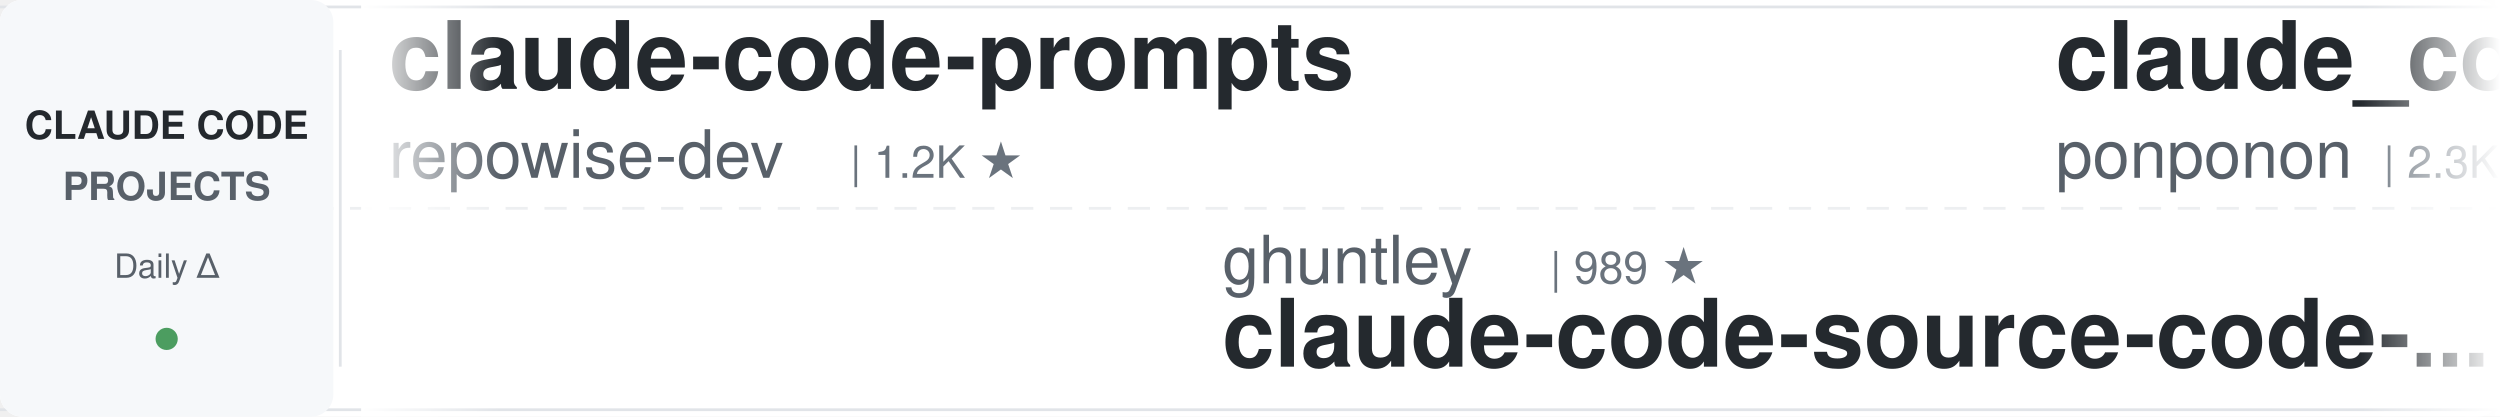
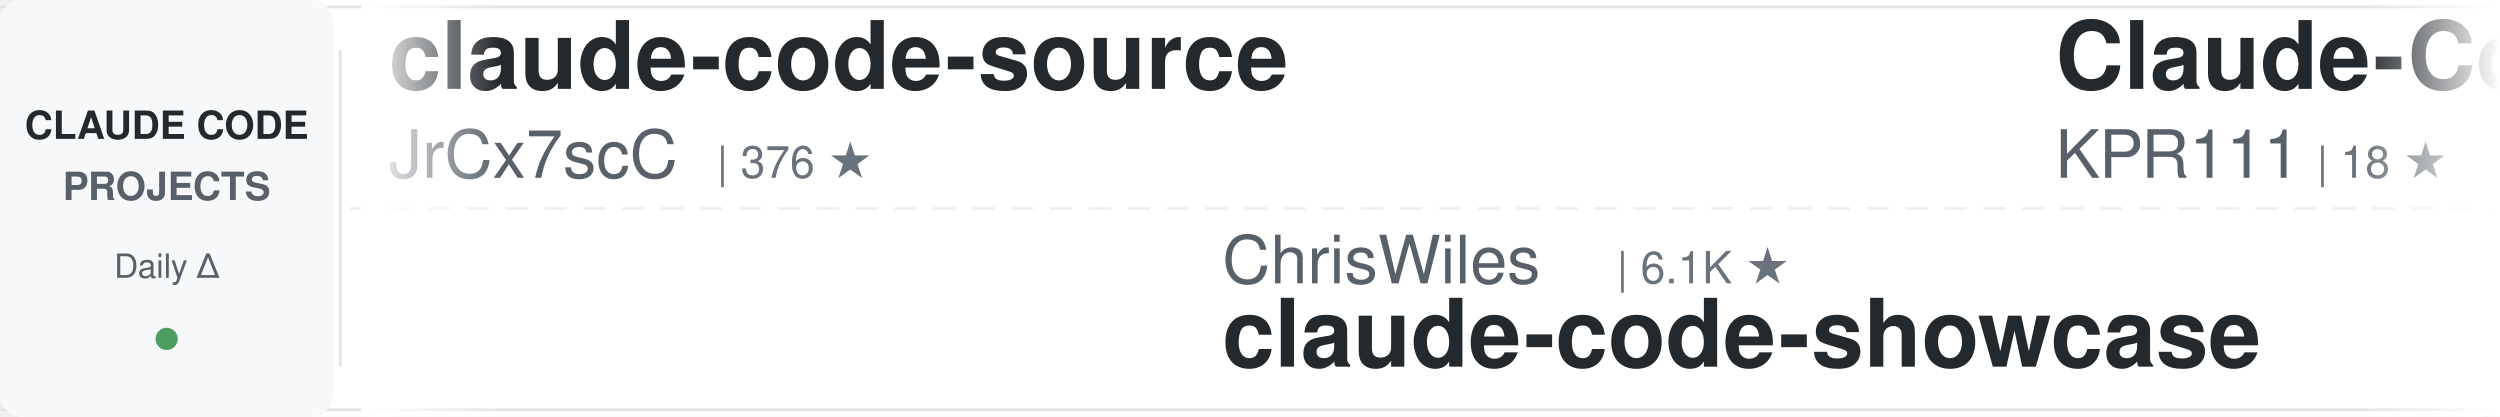
<svg xmlns="http://www.w3.org/2000/svg" width="900" height="150">
  <defs>
    <linearGradient id="awesomeLeftFade" x1="0%" y1="0%" x2="100%" y2="0%">
      <stop offset="0%" style="stop-color:#ffffff;stop-opacity:1" />
      <stop offset="100%" style="stop-color:#ffffff;stop-opacity:0" />
    </linearGradient>
    <linearGradient id="awesomeRightFade" x1="0%" y1="0%" x2="100%" y2="0%">
      <stop offset="0%" style="stop-color:#ffffff;stop-opacity:0" />
      <stop offset="100%" style="stop-color:#ffffff;stop-opacity:1" />
    </linearGradient>
  </defs>
  <rect width="900" height="150" fill="#ffffff" rx="8" />
  <rect x="0" y="2" width="900" height="1" fill="#e1e4e8" />
  <rect x="0" y="147" width="900" height="1" fill="#e1e4e8" />
  <line x1="0" y1="75" x2="900" y2="75" stroke="#e1e4e8" stroke-width="1" stroke-dasharray="8 6" opacity="0.6" />
  <rect x="0" y="0" width="120" height="150" fill="#f6f8fa" rx="8" />
  <text x="60" y="50" font-family="-apple-system, BlinkMacSystemFont, 'Segoe UI', Helvetica, Arial, sans-serif" font-size="14" font-weight="600" fill="#24292e" text-anchor="middle">CLAUDE CODE</text>
  <text x="60" y="72" font-family="-apple-system, BlinkMacSystemFont, 'Segoe UI', Helvetica, Arial, sans-serif" font-size="14" font-weight="600" fill="#586069" text-anchor="middle">PROJECTS</text>
  <text x="60" y="100" font-family="-apple-system, BlinkMacSystemFont, 'Segoe UI', Helvetica, Arial, sans-serif" font-size="12" font-weight="500" fill="#586069" text-anchor="middle">Daily Δ</text>
  <circle cx="60" cy="122" r="4" fill="#22863a" opacity="0.8" />
  <rect x="122" y="18" width="1" height="114" fill="#e1e4e8" />
  <clipPath id="awesomeTickerClip">
    <rect x="130" y="0" width="770" height="150" />
  </clipPath>
  <g clip-path="url(#awesomeTickerClip)">
    <g id="awesomeTickerItems">
      <animateTransform attributeName="transform" attributeType="XML" type="translate" from="0 0" to="-3000 0" dur="54s" repeatCount="indefinite" />
      <g transform="translate(0, 0)">
-         <text x="140" y="32" font-family="-apple-system, BlinkMacSystemFont, 'Segoe UI', Helvetica, Arial, sans-serif" font-size="34" font-weight="600" fill="#24292e">claude-code-prompts</text>
-         <text x="140" y="64" font-family="-apple-system, BlinkMacSystemFont, 'Segoe UI', Helvetica, Arial, sans-serif" font-size="24" font-weight="400" fill="#586069">repowise-dev</text>
-         <text x="306" y="64" font-family="-apple-system, BlinkMacSystemFont, 'Segoe UI', Helvetica, Arial, sans-serif" font-size="16" font-weight="500" fill="#6a737d">| 1.2K ★</text>
+         <text x="140" y="32" font-family="-apple-system, BlinkMacSystemFont, 'Segoe UI', Helvetica, Arial, sans-serif" font-size="34" font-weight="600" fill="#24292e">claude-code-source</text>
+         <text x="140" y="64" font-family="-apple-system, BlinkMacSystemFont, 'Segoe UI', Helvetica, Arial, sans-serif" font-size="24" font-weight="400" fill="#586069">JrCx7scC</text>
+         <text x="258" y="64" font-family="-apple-system, BlinkMacSystemFont, 'Segoe UI', Helvetica, Arial, sans-serif" font-size="16" font-weight="500" fill="#6a737d">| 376 ★</text>
      </g>
      <g transform="translate(300, 0)">
-         <text x="140" y="102" font-family="-apple-system, BlinkMacSystemFont, 'Segoe UI', Helvetica, Arial, sans-serif" font-size="24" font-weight="400" fill="#586069">ghuntley</text>
-         <text x="258" y="102" font-family="-apple-system, BlinkMacSystemFont, 'Segoe UI', Helvetica, Arial, sans-serif" font-size="16" font-weight="500" fill="#6a737d">| 989 ★</text>
-         <text x="140" y="132" font-family="-apple-system, BlinkMacSystemFont, 'Segoe UI', Helvetica, Arial, sans-serif" font-size="34" font-weight="600" fill="#24292e">claude-code-source-code-...</text>
+         <text x="140" y="102" font-family="-apple-system, BlinkMacSystemFont, 'Segoe UI', Helvetica, Arial, sans-serif" font-size="24" font-weight="400" fill="#586069">ChrisWiles</text>
+         <text x="282" y="102" font-family="-apple-system, BlinkMacSystemFont, 'Segoe UI', Helvetica, Arial, sans-serif" font-size="16" font-weight="500" fill="#6a737d">| 6.1K ★</text>
+         <text x="140" y="132" font-family="-apple-system, BlinkMacSystemFont, 'Segoe UI', Helvetica, Arial, sans-serif" font-size="34" font-weight="600" fill="#24292e">claude-code-showcase</text>
      </g>
      <g transform="translate(600, 0)">
-         <text x="140" y="32" font-family="-apple-system, BlinkMacSystemFont, 'Segoe UI', Helvetica, Arial, sans-serif" font-size="34" font-weight="600" fill="#24292e">claude_code_src</text>
-         <text x="140" y="64" font-family="-apple-system, BlinkMacSystemFont, 'Segoe UI', Helvetica, Arial, sans-serif" font-size="24" font-weight="400" fill="#586069">ponponon</text>
-         <text x="258" y="64" font-family="-apple-system, BlinkMacSystemFont, 'Segoe UI', Helvetica, Arial, sans-serif" font-size="16" font-weight="500" fill="#6a737d">| 2.3K ★</text>
+         <text x="140" y="32" font-family="-apple-system, BlinkMacSystemFont, 'Segoe UI', Helvetica, Arial, sans-serif" font-size="34" font-weight="600" fill="#24292e">Claude-Code</text>
+         <text x="140" y="64" font-family="-apple-system, BlinkMacSystemFont, 'Segoe UI', Helvetica, Arial, sans-serif" font-size="24" font-weight="400" fill="#586069">KPR111</text>
+         <text x="234" y="64" font-family="-apple-system, BlinkMacSystemFont, 'Segoe UI', Helvetica, Arial, sans-serif" font-size="16" font-weight="500" fill="#6a737d">| 18 ★</text>
      </g>
      <g transform="translate(900, 0)">
-         <text x="140" y="102" font-family="-apple-system, BlinkMacSystemFont, 'Segoe UI', Helvetica, Arial, sans-serif" font-size="24" font-weight="400" fill="#586069">Piebald-AI</text>
-         <text x="282" y="102" font-family="-apple-system, BlinkMacSystemFont, 'Segoe UI', Helvetica, Arial, sans-serif" font-size="16" font-weight="500" fill="#6a737d">| 13.1K ★</text>
-         <text x="140" y="132" font-family="-apple-system, BlinkMacSystemFont, 'Segoe UI', Helvetica, Arial, sans-serif" font-size="34" font-weight="600" fill="#24292e">claude-code-system-promp...</text>
+         <text x="140" y="102" font-family="-apple-system, BlinkMacSystemFont, 'Segoe UI', Helvetica, Arial, sans-serif" font-size="24" font-weight="400" fill="#586069">ccplugins</text>
+         <text x="270" y="102" font-family="-apple-system, BlinkMacSystemFont, 'Segoe UI', Helvetica, Arial, sans-serif" font-size="16" font-weight="500" fill="#6a737d">| 998 ★</text>
+         <text x="140" y="132" font-family="-apple-system, BlinkMacSystemFont, 'Segoe UI', Helvetica, Arial, sans-serif" font-size="34" font-weight="600" fill="#24292e">awesome-claude-code-plug...</text>
      </g>
      <g transform="translate(1200, 0)">
-         <text x="140" y="32" font-family="-apple-system, BlinkMacSystemFont, 'Segoe UI', Helvetica, Arial, sans-serif" font-size="34" font-weight="600" fill="#24292e">Claude-code</text>
-         <text x="140" y="64" font-family="-apple-system, BlinkMacSystemFont, 'Segoe UI', Helvetica, Arial, sans-serif" font-size="24" font-weight="400" fill="#586069">fazxes</text>
-         <text x="234" y="64" font-family="-apple-system, BlinkMacSystemFont, 'Segoe UI', Helvetica, Arial, sans-serif" font-size="16" font-weight="500" fill="#6a737d">| 247 ★</text>
+         <text x="140" y="32" font-family="-apple-system, BlinkMacSystemFont, 'Segoe UI', Helvetica, Arial, sans-serif" font-size="34" font-weight="600" fill="#24292e">everything-claude-code-z...</text>
+         <text x="140" y="64" font-family="-apple-system, BlinkMacSystemFont, 'Segoe UI', Helvetica, Arial, sans-serif" font-size="24" font-weight="400" fill="#586069">xu-xiang</text>
+         <text x="258" y="64" font-family="-apple-system, BlinkMacSystemFont, 'Segoe UI', Helvetica, Arial, sans-serif" font-size="16" font-weight="500" fill="#6a737d">| 2.0K ★</text>
      </g>
      <g transform="translate(1500, 0)">
-         <text x="140" y="102" font-family="-apple-system, BlinkMacSystemFont, 'Segoe UI', Helvetica, Arial, sans-serif" font-size="24" font-weight="400" fill="#586069">FlorianBruniaux</text>
-         <text x="342" y="102" font-family="-apple-system, BlinkMacSystemFont, 'Segoe UI', Helvetica, Arial, sans-serif" font-size="16" font-weight="500" fill="#6a737d">| 6.4K ★</text>
-         <text x="419" y="102" font-family="-apple-system, BlinkMacSystemFont, 'Segoe UI', Helvetica, Arial, sans-serif" font-size="16" font-weight="500" fill="#22863a"> +1</text>
-         <text x="140" y="132" font-family="-apple-system, BlinkMacSystemFont, 'Segoe UI', Helvetica, Arial, sans-serif" font-size="34" font-weight="600" fill="#24292e">claude-code-ultimate-gui...</text>
+         <text x="140" y="102" font-family="-apple-system, BlinkMacSystemFont, 'Segoe UI', Helvetica, Arial, sans-serif" font-size="24" font-weight="400" fill="#586069">Yeachan-Heo</text>
+         <text x="294" y="102" font-family="-apple-system, BlinkMacSystemFont, 'Segoe UI', Helvetica, Arial, sans-serif" font-size="16" font-weight="500" fill="#6a737d">| 40.7K ★</text>
+         <text x="380" y="102" font-family="-apple-system, BlinkMacSystemFont, 'Segoe UI', Helvetica, Arial, sans-serif" font-size="16" font-weight="500" fill="#22863a"> +2</text>
+         <text x="140" y="132" font-family="-apple-system, BlinkMacSystemFont, 'Segoe UI', Helvetica, Arial, sans-serif" font-size="34" font-weight="600" fill="#24292e">oh-my-claudecode</text>
      </g>
      <g transform="translate(1800, 0)">
-         <text x="140" y="32" font-family="-apple-system, BlinkMacSystemFont, 'Segoe UI', Helvetica, Arial, sans-serif" font-size="34" font-weight="600" fill="#24292e">ralph-claude-code</text>
-         <text x="140" y="64" font-family="-apple-system, BlinkMacSystemFont, 'Segoe UI', Helvetica, Arial, sans-serif" font-size="24" font-weight="400" fill="#586069">frankbria</text>
-         <text x="270" y="64" font-family="-apple-system, BlinkMacSystemFont, 'Segoe UI', Helvetica, Arial, sans-serif" font-size="16" font-weight="500" fill="#6a737d">| 9.7K ★</text>
+         <text x="140" y="32" font-family="-apple-system, BlinkMacSystemFont, 'Segoe UI', Helvetica, Arial, sans-serif" font-size="34" font-weight="600" fill="#24292e">everything-claude-code</text>
+         <text x="140" y="64" font-family="-apple-system, BlinkMacSystemFont, 'Segoe UI', Helvetica, Arial, sans-serif" font-size="24" font-weight="400" fill="#586069">WorldFlowAI</text>
+         <text x="294" y="64" font-family="-apple-system, BlinkMacSystemFont, 'Segoe UI', Helvetica, Arial, sans-serif" font-size="16" font-weight="500" fill="#6a737d">| 6.0K ★</text>
+         <text x="371" y="64" font-family="-apple-system, BlinkMacSystemFont, 'Segoe UI', Helvetica, Arial, sans-serif" font-size="16" font-weight="500" fill="#22863a"> +3</text>
      </g>
      <g transform="translate(2100, 0)">
-         <text x="140" y="102" font-family="-apple-system, BlinkMacSystemFont, 'Segoe UI', Helvetica, Arial, sans-serif" font-size="24" font-weight="400" fill="#586069">LING71671</text>
-         <text x="270" y="102" font-family="-apple-system, BlinkMacSystemFont, 'Segoe UI', Helvetica, Arial, sans-serif" font-size="16" font-weight="500" fill="#6a737d">| 979 ★</text>
-         <text x="140" y="132" font-family="-apple-system, BlinkMacSystemFont, 'Segoe UI', Helvetica, Arial, sans-serif" font-size="34" font-weight="600" fill="#24292e">Open-ClaudeCode</text>
+         <text x="140" y="102" font-family="-apple-system, BlinkMacSystemFont, 'Segoe UI', Helvetica, Arial, sans-serif" font-size="24" font-weight="400" fill="#586069">guanshan</text>
+         <text x="258" y="102" font-family="-apple-system, BlinkMacSystemFont, 'Segoe UI', Helvetica, Arial, sans-serif" font-size="16" font-weight="500" fill="#6a737d">| 61 ★</text>
+         <text x="140" y="132" font-family="-apple-system, BlinkMacSystemFont, 'Segoe UI', Helvetica, Arial, sans-serif" font-size="34" font-weight="600" fill="#24292e">ClaudeCode</text>
      </g>
      <g transform="translate(2400, 0)">
-         <text x="140" y="32" font-family="-apple-system, BlinkMacSystemFont, 'Segoe UI', Helvetica, Arial, sans-serif" font-size="34" font-weight="600" fill="#24292e">ClaudeCode-Portable</text>
-         <text x="140" y="64" font-family="-apple-system, BlinkMacSystemFont, 'Segoe UI', Helvetica, Arial, sans-serif" font-size="24" font-weight="400" fill="#586069">techjarves</text>
-         <text x="282" y="64" font-family="-apple-system, BlinkMacSystemFont, 'Segoe UI', Helvetica, Arial, sans-serif" font-size="16" font-weight="500" fill="#6a737d">| 1.6K ★</text>
-         <text x="359" y="64" font-family="-apple-system, BlinkMacSystemFont, 'Segoe UI', Helvetica, Arial, sans-serif" font-size="16" font-weight="500" fill="#22863a"> +1</text>
+         <text x="140" y="32" font-family="-apple-system, BlinkMacSystemFont, 'Segoe UI', Helvetica, Arial, sans-serif" font-size="34" font-weight="600" fill="#24292e">claude-code-proxy</text>
+         <text x="140" y="64" font-family="-apple-system, BlinkMacSystemFont, 'Segoe UI', Helvetica, Arial, sans-serif" font-size="24" font-weight="400" fill="#586069">1rgs</text>
+         <text x="210" y="64" font-family="-apple-system, BlinkMacSystemFont, 'Segoe UI', Helvetica, Arial, sans-serif" font-size="16" font-weight="500" fill="#6a737d">| 3.8K ★</text>
      </g>
      <g transform="translate(2700, 0)">
-         <text x="140" y="102" font-family="-apple-system, BlinkMacSystemFont, 'Segoe UI', Helvetica, Arial, sans-serif" font-size="24" font-weight="400" fill="#586069">Donchitos</text>
-         <text x="270" y="102" font-family="-apple-system, BlinkMacSystemFont, 'Segoe UI', Helvetica, Arial, sans-serif" font-size="16" font-weight="500" fill="#6a737d">| 36.2K ★</text>
-         <text x="356" y="102" font-family="-apple-system, BlinkMacSystemFont, 'Segoe UI', Helvetica, Arial, sans-serif" font-size="16" font-weight="500" fill="#22863a"> +37</text>
-         <text x="140" y="132" font-family="-apple-system, BlinkMacSystemFont, 'Segoe UI', Helvetica, Arial, sans-serif" font-size="34" font-weight="600" fill="#24292e">Claude-Code-Game-Studios</text>
+         <text x="140" y="102" font-family="-apple-system, BlinkMacSystemFont, 'Segoe UI', Helvetica, Arial, sans-serif" font-size="24" font-weight="400" fill="#586069">fuergaosi233</text>
+         <text x="306" y="102" font-family="-apple-system, BlinkMacSystemFont, 'Segoe UI', Helvetica, Arial, sans-serif" font-size="16" font-weight="500" fill="#6a737d">| 2.8K ★</text>
+         <text x="140" y="132" font-family="-apple-system, BlinkMacSystemFont, 'Segoe UI', Helvetica, Arial, sans-serif" font-size="34" font-weight="600" fill="#24292e">claude-code-proxy</text>
      </g>
      <g transform="translate(3000, 0)">
-         <text x="140" y="32" font-family="-apple-system, BlinkMacSystemFont, 'Segoe UI', Helvetica, Arial, sans-serif" font-size="34" font-weight="600" fill="#24292e">claude-code-prompts</text>
-         <text x="140" y="64" font-family="-apple-system, BlinkMacSystemFont, 'Segoe UI', Helvetica, Arial, sans-serif" font-size="24" font-weight="400" fill="#586069">repowise-dev</text>
-         <text x="306" y="64" font-family="-apple-system, BlinkMacSystemFont, 'Segoe UI', Helvetica, Arial, sans-serif" font-size="16" font-weight="500" fill="#6a737d">| 1.2K ★</text>
+         <text x="140" y="32" font-family="-apple-system, BlinkMacSystemFont, 'Segoe UI', Helvetica, Arial, sans-serif" font-size="34" font-weight="600" fill="#24292e">claude-code-source</text>
+         <text x="140" y="64" font-family="-apple-system, BlinkMacSystemFont, 'Segoe UI', Helvetica, Arial, sans-serif" font-size="24" font-weight="400" fill="#586069">JrCx7scC</text>
+         <text x="258" y="64" font-family="-apple-system, BlinkMacSystemFont, 'Segoe UI', Helvetica, Arial, sans-serif" font-size="16" font-weight="500" fill="#6a737d">| 376 ★</text>
      </g>
      <g transform="translate(3300, 0)">
-         <text x="140" y="102" font-family="-apple-system, BlinkMacSystemFont, 'Segoe UI', Helvetica, Arial, sans-serif" font-size="24" font-weight="400" fill="#586069">ghuntley</text>
-         <text x="258" y="102" font-family="-apple-system, BlinkMacSystemFont, 'Segoe UI', Helvetica, Arial, sans-serif" font-size="16" font-weight="500" fill="#6a737d">| 989 ★</text>
-         <text x="140" y="132" font-family="-apple-system, BlinkMacSystemFont, 'Segoe UI', Helvetica, Arial, sans-serif" font-size="34" font-weight="600" fill="#24292e">claude-code-source-code-...</text>
+         <text x="140" y="102" font-family="-apple-system, BlinkMacSystemFont, 'Segoe UI', Helvetica, Arial, sans-serif" font-size="24" font-weight="400" fill="#586069">ChrisWiles</text>
+         <text x="282" y="102" font-family="-apple-system, BlinkMacSystemFont, 'Segoe UI', Helvetica, Arial, sans-serif" font-size="16" font-weight="500" fill="#6a737d">| 6.1K ★</text>
+         <text x="140" y="132" font-family="-apple-system, BlinkMacSystemFont, 'Segoe UI', Helvetica, Arial, sans-serif" font-size="34" font-weight="600" fill="#24292e">claude-code-showcase</text>
      </g>
      <g transform="translate(3600, 0)">
-         <text x="140" y="32" font-family="-apple-system, BlinkMacSystemFont, 'Segoe UI', Helvetica, Arial, sans-serif" font-size="34" font-weight="600" fill="#24292e">claude_code_src</text>
-         <text x="140" y="64" font-family="-apple-system, BlinkMacSystemFont, 'Segoe UI', Helvetica, Arial, sans-serif" font-size="24" font-weight="400" fill="#586069">ponponon</text>
-         <text x="258" y="64" font-family="-apple-system, BlinkMacSystemFont, 'Segoe UI', Helvetica, Arial, sans-serif" font-size="16" font-weight="500" fill="#6a737d">| 2.3K ★</text>
+         <text x="140" y="32" font-family="-apple-system, BlinkMacSystemFont, 'Segoe UI', Helvetica, Arial, sans-serif" font-size="34" font-weight="600" fill="#24292e">Claude-Code</text>
+         <text x="140" y="64" font-family="-apple-system, BlinkMacSystemFont, 'Segoe UI', Helvetica, Arial, sans-serif" font-size="24" font-weight="400" fill="#586069">KPR111</text>
+         <text x="234" y="64" font-family="-apple-system, BlinkMacSystemFont, 'Segoe UI', Helvetica, Arial, sans-serif" font-size="16" font-weight="500" fill="#6a737d">| 18 ★</text>
      </g>
      <g transform="translate(3900, 0)">
-         <text x="140" y="102" font-family="-apple-system, BlinkMacSystemFont, 'Segoe UI', Helvetica, Arial, sans-serif" font-size="24" font-weight="400" fill="#586069">Piebald-AI</text>
-         <text x="282" y="102" font-family="-apple-system, BlinkMacSystemFont, 'Segoe UI', Helvetica, Arial, sans-serif" font-size="16" font-weight="500" fill="#6a737d">| 13.1K ★</text>
-         <text x="140" y="132" font-family="-apple-system, BlinkMacSystemFont, 'Segoe UI', Helvetica, Arial, sans-serif" font-size="34" font-weight="600" fill="#24292e">claude-code-system-promp...</text>
+         <text x="140" y="102" font-family="-apple-system, BlinkMacSystemFont, 'Segoe UI', Helvetica, Arial, sans-serif" font-size="24" font-weight="400" fill="#586069">ccplugins</text>
+         <text x="270" y="102" font-family="-apple-system, BlinkMacSystemFont, 'Segoe UI', Helvetica, Arial, sans-serif" font-size="16" font-weight="500" fill="#6a737d">| 998 ★</text>
+         <text x="140" y="132" font-family="-apple-system, BlinkMacSystemFont, 'Segoe UI', Helvetica, Arial, sans-serif" font-size="34" font-weight="600" fill="#24292e">awesome-claude-code-plug...</text>
      </g>
    </g>
  </g>
  <rect x="130" y="0" width="50" height="150" fill="url(#awesomeLeftFade)" />
  <rect x="850" y="0" width="50" height="150" fill="url(#awesomeRightFade)" />
</svg>
